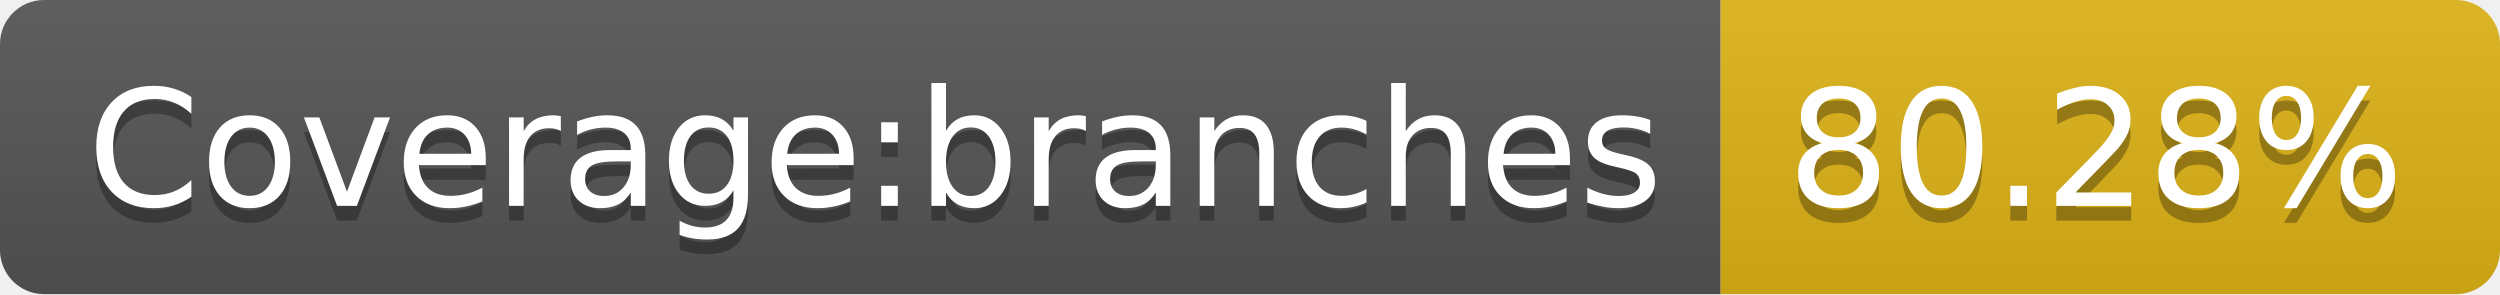
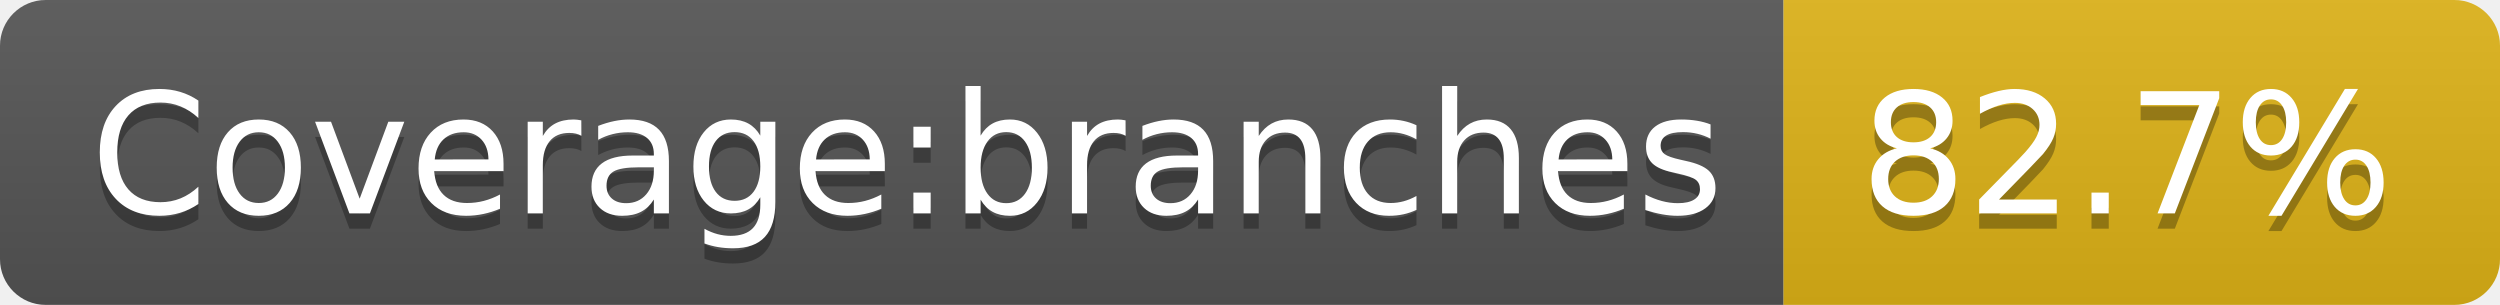
- <svg xmlns="http://www.w3.org/2000/svg" width="170" height="20" role="img" aria-label="Coverage:branches: 80.28%">
+ <svg xmlns="http://www.w3.org/2000/svg" width="164" height="20" role="img" aria-label="Coverage:branches: 82.7%">
  <linearGradient id="s" x2="0" y2="100%">
    <stop offset="0" stop-color="#bbb" stop-opacity=".1" />
    <stop offset="1" stop-opacity=".1" />
  </linearGradient>
  <clipPath id="r">
-     <rect width="170" height="20" rx="3" fill="#fff" />
+     <rect width="164" height="20" rx="3" fill="#fff" />
  </clipPath>
  <g clip-path="url(#r)">
    <rect width="117" height="20" fill="#555" />
-     <rect x="117" width="53" height="20" fill="#dfb317" />
-     <rect width="170" height="20" fill="url(#s)" />
+     <rect x="117" width="47" height="20" fill="#dfb317" />
+     <rect width="164" height="20" fill="url(#s)" />
  </g>
  <g fill="#fff" text-anchor="middle" font-family="Verdana,Geneva,DejaVu Sans,sans-serif" text-rendering="geometricPrecision" font-size="110">
    <text aria-hidden="true" x="595" y="150" fill="#010101" fill-opacity=".3" transform="scale(.1)" textLength="1070">Coverage:branches</text>
    <text x="595" y="140" transform="scale(.1)" fill="#fff" textLength="1070">Coverage:branches</text>
-     <text aria-hidden="true" x="1425" y="150" fill="#010101" fill-opacity=".3" transform="scale(.1)" textLength="430">80.28%</text>
-     <text x="1425" y="140" transform="scale(.1)" fill="#fff" textLength="430">80.28%</text>
+     <text aria-hidden="true" x="1395" y="150" fill="#010101" fill-opacity=".3" transform="scale(.1)" textLength="370">82.7%</text>
+     <text x="1395" y="140" transform="scale(.1)" fill="#fff" textLength="370">82.7%</text>
  </g>
</svg>
